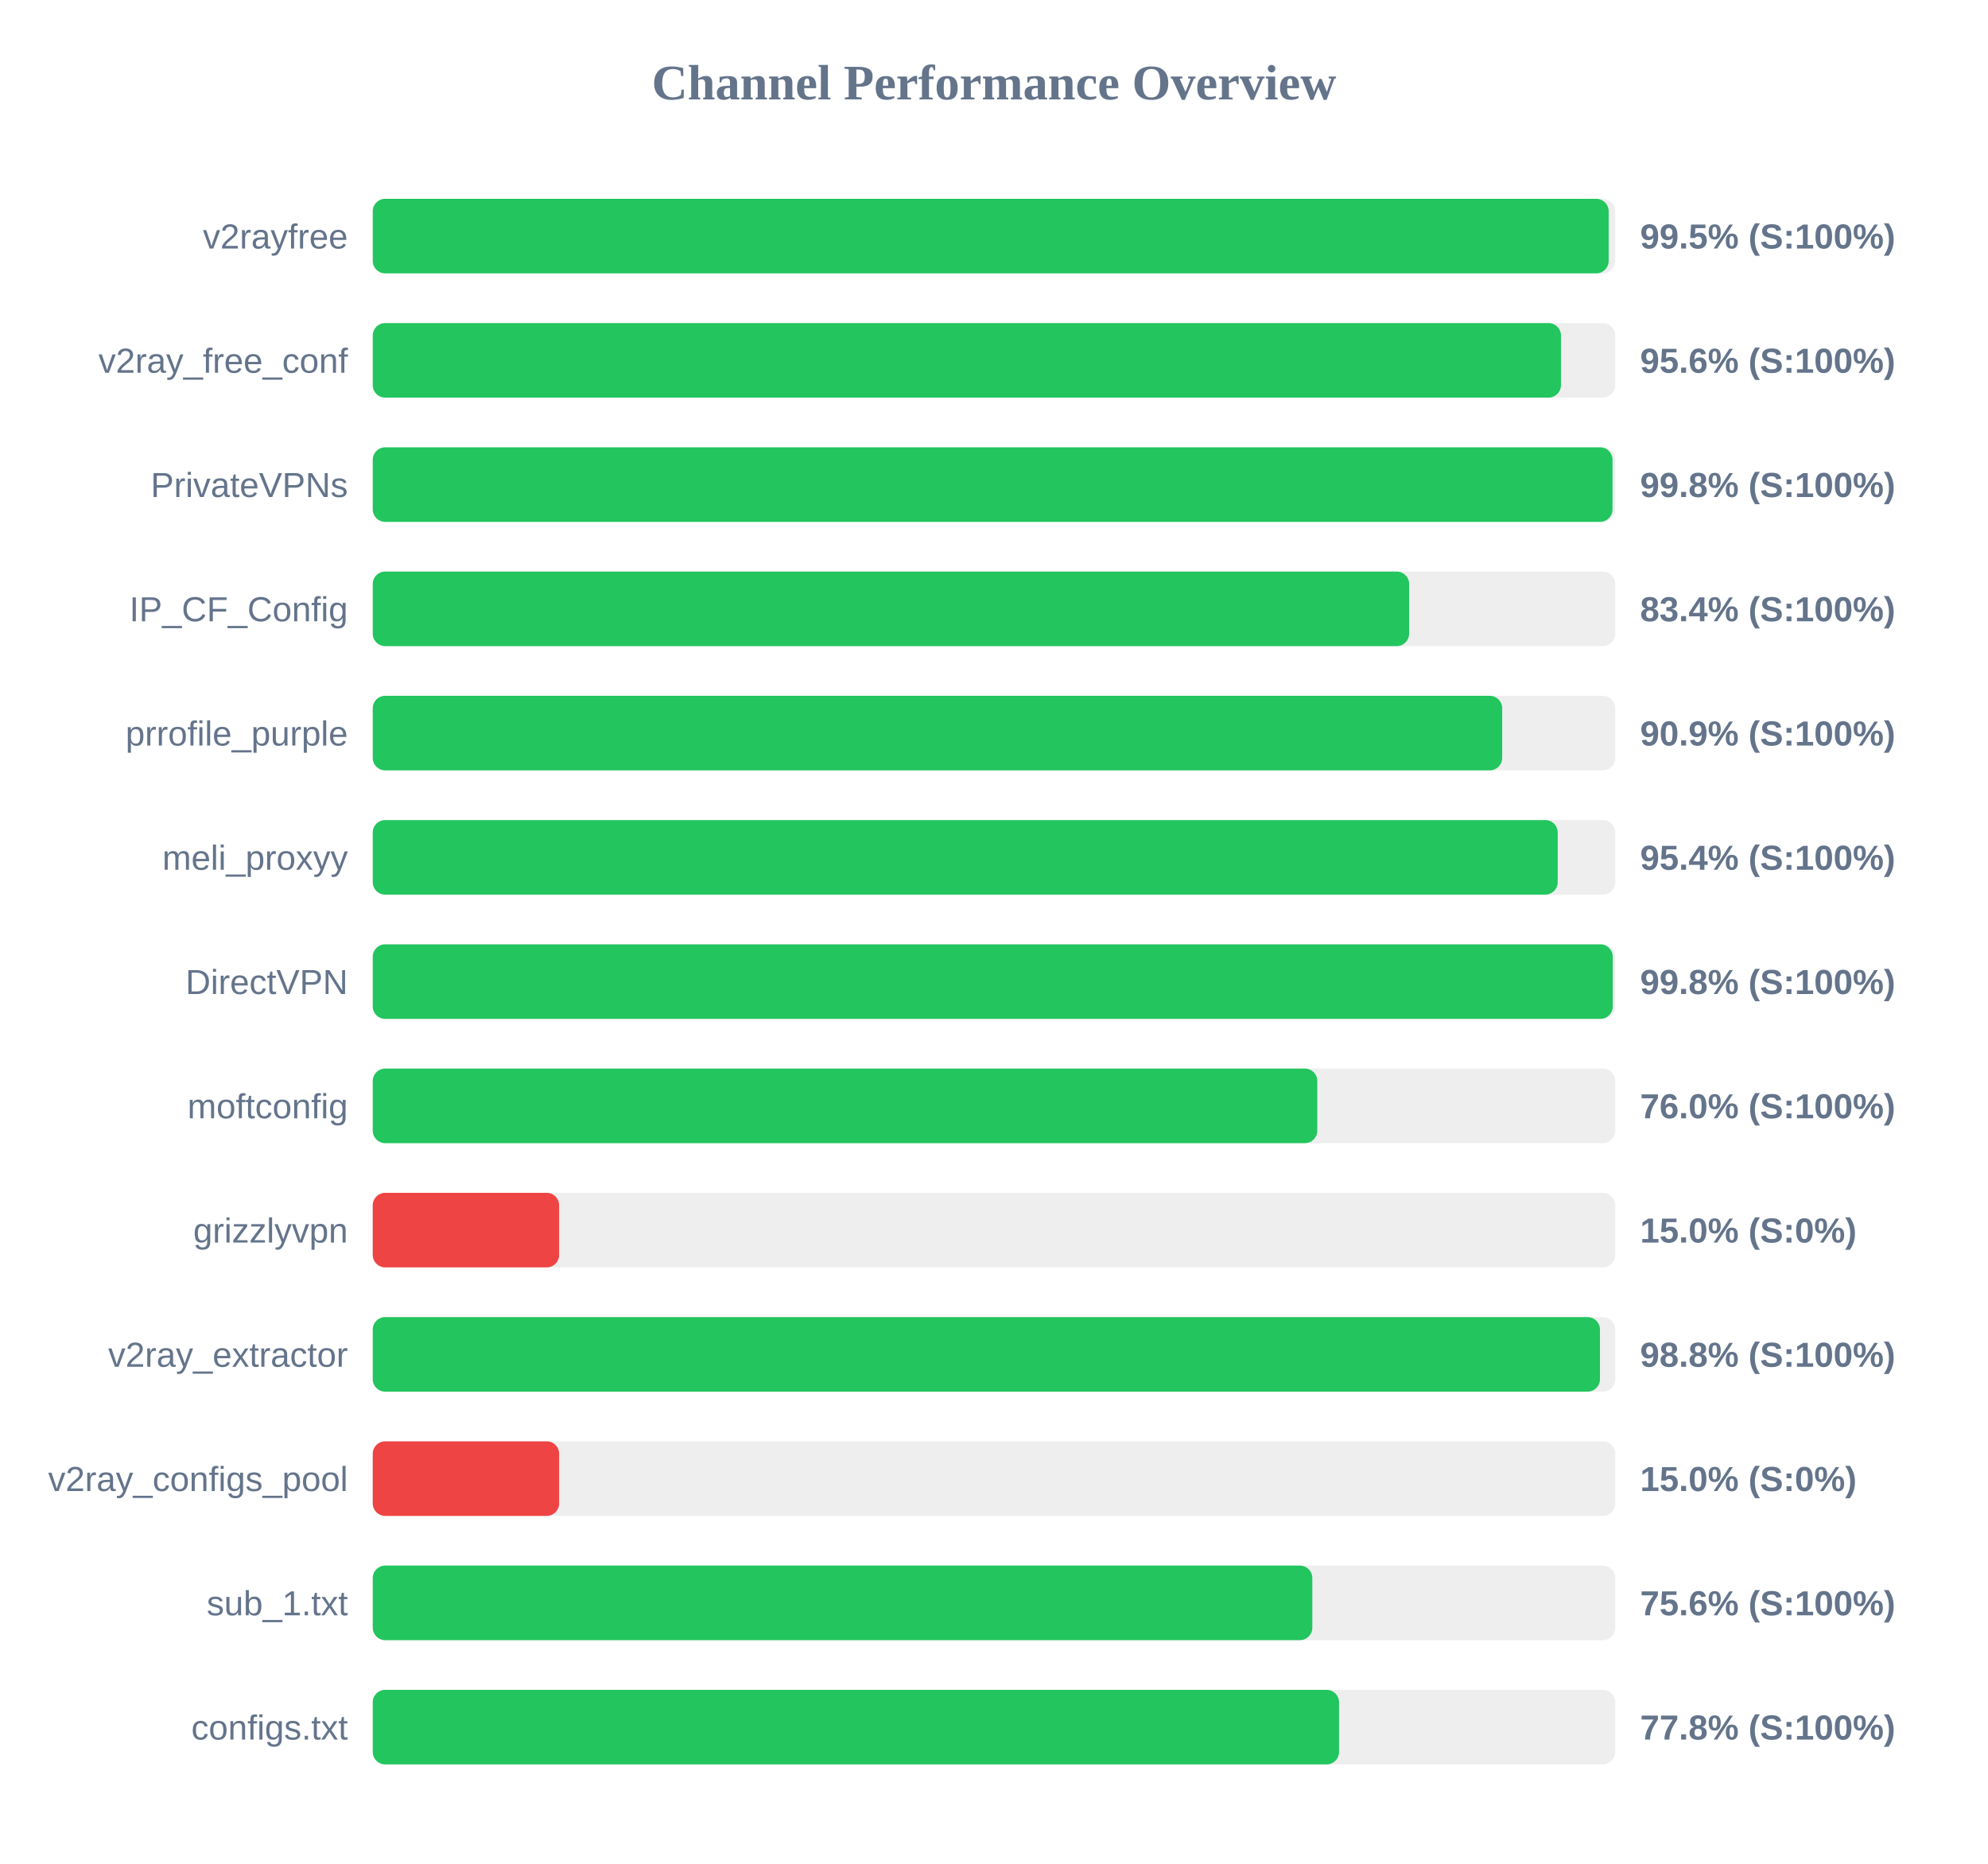
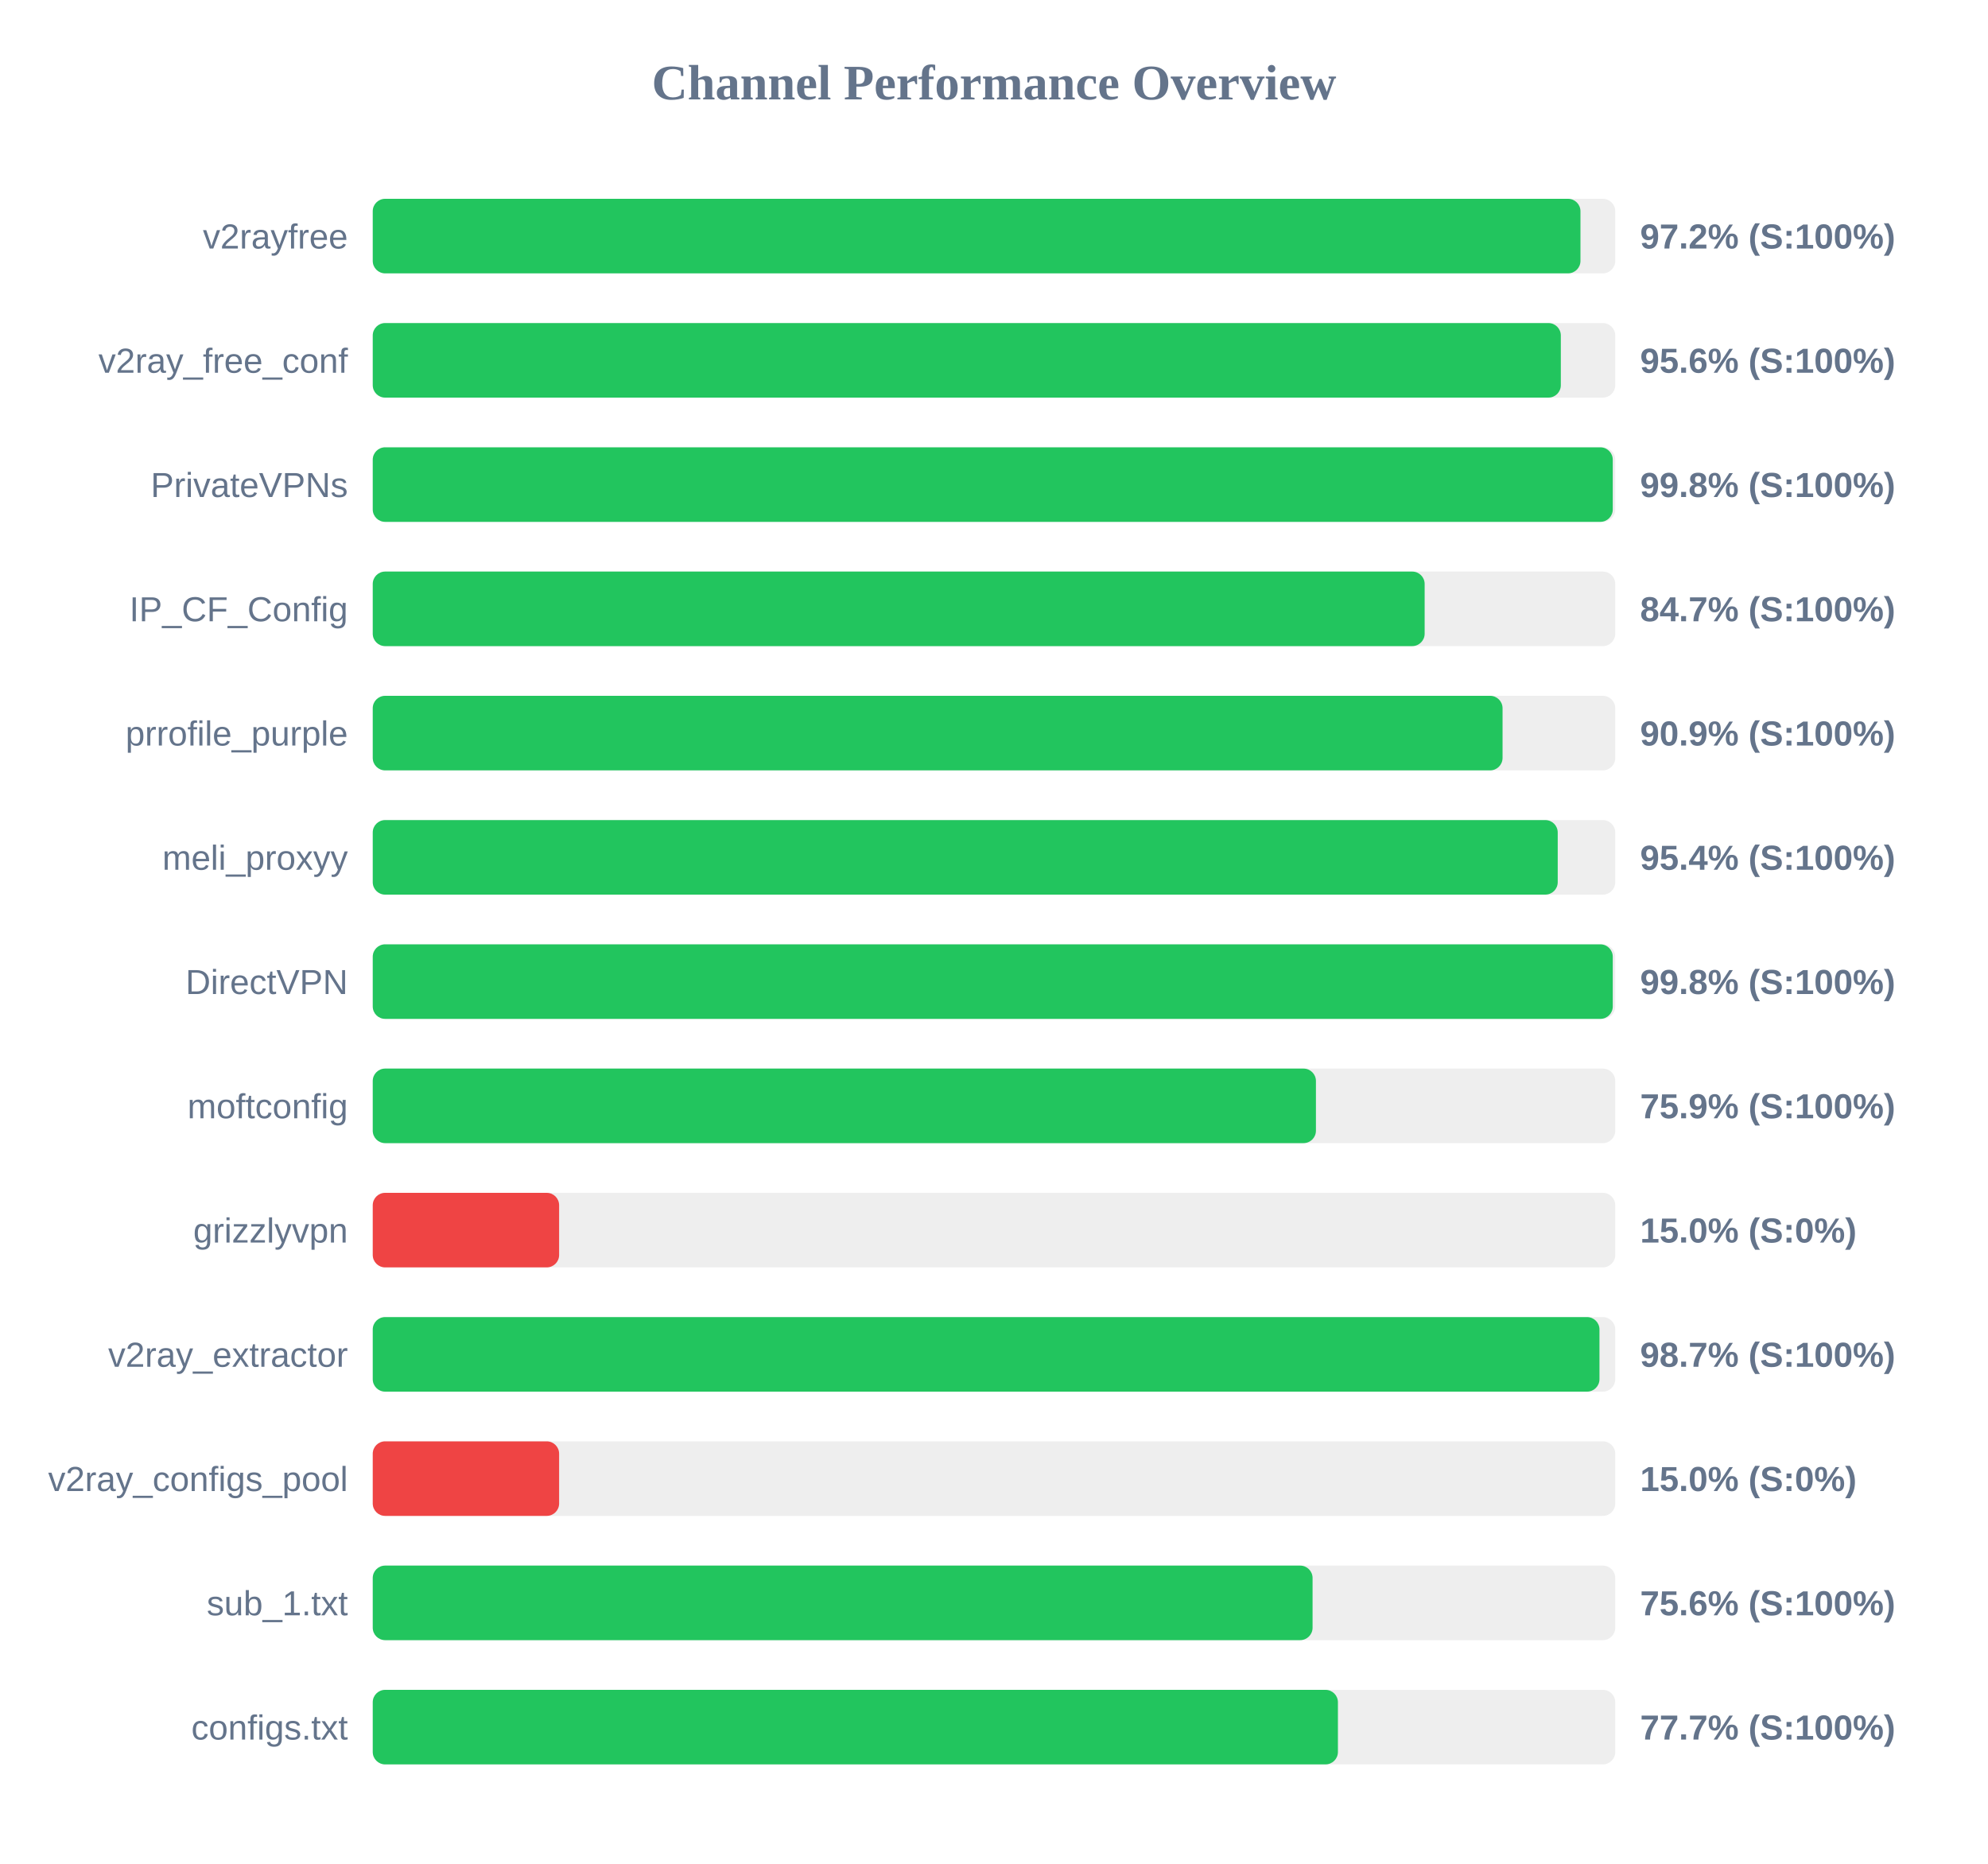
<svg xmlns="http://www.w3.org/2000/svg" width="800" height="750" version="1.1">
  <style>
        .row { font: 14px Arial; fill: #64748b; }
        .score { font: bold 14px Arial; fill: #64748b; }
    </style>
  <text x="400" y="40" text-anchor="middle" font-size="20px" font-weight="bold" fill="#64748b">Channel Performance Overview</text>
  <rect x="150" y="80" width="500" height="30" fill="#eee" rx="5" />
-   <rect x="150" y="80" width="497.35" height="30" fill="#22c55e" rx="5" />
+   <rect x="150" y="80" width="486.0" height="30" fill="#22c55e" rx="5" />
  <text x="140" y="100" text-anchor="end" class="row">v2rayfree</text>
-   <text x="660" y="100" text-anchor="start" class="score">99.5% (S:100%)</text>
+   <text x="660" y="100" text-anchor="start" class="score">97.2% (S:100%)</text>
  <rect x="150" y="130" width="500" height="30" fill="#eee" rx="5" />
-   <rect x="150" y="130" width="478.15" height="30" fill="#22c55e" rx="5" />
+   <rect x="150" y="130" width="478.1" height="30" fill="#22c55e" rx="5" />
  <text x="140" y="150" text-anchor="end" class="row">v2ray_free_conf</text>
  <text x="660" y="150" text-anchor="start" class="score">95.6% (S:100%)</text>
  <rect x="150" y="180" width="500" height="30" fill="#eee" rx="5" />
-   <rect x="150" y="180" width="498.9" height="30" fill="#22c55e" rx="5" />
+   <rect x="150" y="180" width="499.0" height="30" fill="#22c55e" rx="5" />
  <text x="140" y="200" text-anchor="end" class="row">PrivateVPNs</text>
  <text x="660" y="200" text-anchor="start" class="score">99.8% (S:100%)</text>
  <rect x="150" y="230" width="500" height="30" fill="#eee" rx="5" />
-   <rect x="150" y="230" width="417.05" height="30" fill="#22c55e" rx="5" />
+   <rect x="150" y="230" width="423.3" height="30" fill="#22c55e" rx="5" />
  <text x="140" y="250" text-anchor="end" class="row">IP_CF_Config</text>
-   <text x="660" y="250" text-anchor="start" class="score">83.4% (S:100%)</text>
+   <text x="660" y="250" text-anchor="start" class="score">84.7% (S:100%)</text>
  <rect x="150" y="280" width="500" height="30" fill="#eee" rx="5" />
-   <rect x="150" y="280" width="454.5" height="30" fill="#22c55e" rx="5" />
+   <rect x="150" y="280" width="454.65" height="30" fill="#22c55e" rx="5" />
  <text x="140" y="300" text-anchor="end" class="row">prrofile_purple</text>
  <text x="660" y="300" text-anchor="start" class="score">90.9% (S:100%)</text>
  <rect x="150" y="330" width="500" height="30" fill="#eee" rx="5" />
  <rect x="150" y="330" width="476.85" height="30" fill="#22c55e" rx="5" />
  <text x="140" y="350" text-anchor="end" class="row">meli_proxyy</text>
  <text x="660" y="350" text-anchor="start" class="score">95.4% (S:100%)</text>
  <rect x="150" y="380" width="500" height="30" fill="#eee" rx="5" />
  <rect x="150" y="380" width="499.0" height="30" fill="#22c55e" rx="5" />
  <text x="140" y="400" text-anchor="end" class="row">DirectVPN</text>
  <text x="660" y="400" text-anchor="start" class="score">99.8% (S:100%)</text>
  <rect x="150" y="430" width="500" height="30" fill="#eee" rx="5" />
-   <rect x="150" y="430" width="380.1" height="30" fill="#22c55e" rx="5" />
+   <rect x="150" y="430" width="379.55" height="30" fill="#22c55e" rx="5" />
  <text x="140" y="450" text-anchor="end" class="row">moftconfig</text>
-   <text x="660" y="450" text-anchor="start" class="score">76.0% (S:100%)</text>
+   <text x="660" y="450" text-anchor="start" class="score">75.9% (S:100%)</text>
  <rect x="150" y="480" width="500" height="30" fill="#eee" rx="5" />
  <rect x="150" y="480" width="75.0" height="30" fill="#ef4444" rx="5" />
  <text x="140" y="500" text-anchor="end" class="row">grizzlyvpn</text>
  <text x="660" y="500" text-anchor="start" class="score">15.0% (S:0%)</text>
  <rect x="150" y="530" width="500" height="30" fill="#eee" rx="5" />
-   <rect x="150" y="530" width="493.85" height="30" fill="#22c55e" rx="5" />
+   <rect x="150" y="530" width="493.65" height="30" fill="#22c55e" rx="5" />
  <text x="140" y="550" text-anchor="end" class="row">v2ray_extractor</text>
-   <text x="660" y="550" text-anchor="start" class="score">98.8% (S:100%)</text>
+   <text x="660" y="550" text-anchor="start" class="score">98.7% (S:100%)</text>
  <rect x="150" y="580" width="500" height="30" fill="#eee" rx="5" />
  <rect x="150" y="580" width="75.0" height="30" fill="#ef4444" rx="5" />
  <text x="140" y="600" text-anchor="end" class="row">v2ray_configs_pool</text>
  <text x="660" y="600" text-anchor="start" class="score">15.0% (S:0%)</text>
  <rect x="150" y="630" width="500" height="30" fill="#eee" rx="5" />
-   <rect x="150" y="630" width="378.1" height="30" fill="#22c55e" rx="5" />
+   <rect x="150" y="630" width="378.2" height="30" fill="#22c55e" rx="5" />
  <text x="140" y="650" text-anchor="end" class="row">sub_1.txt</text>
  <text x="660" y="650" text-anchor="start" class="score">75.6% (S:100%)</text>
  <rect x="150" y="680" width="500" height="30" fill="#eee" rx="5" />
-   <rect x="150" y="680" width="388.85" height="30" fill="#22c55e" rx="5" />
+   <rect x="150" y="680" width="388.4" height="30" fill="#22c55e" rx="5" />
  <text x="140" y="700" text-anchor="end" class="row">configs.txt</text>
-   <text x="660" y="700" text-anchor="start" class="score">77.8% (S:100%)</text>
+   <text x="660" y="700" text-anchor="start" class="score">77.7% (S:100%)</text>
</svg>
